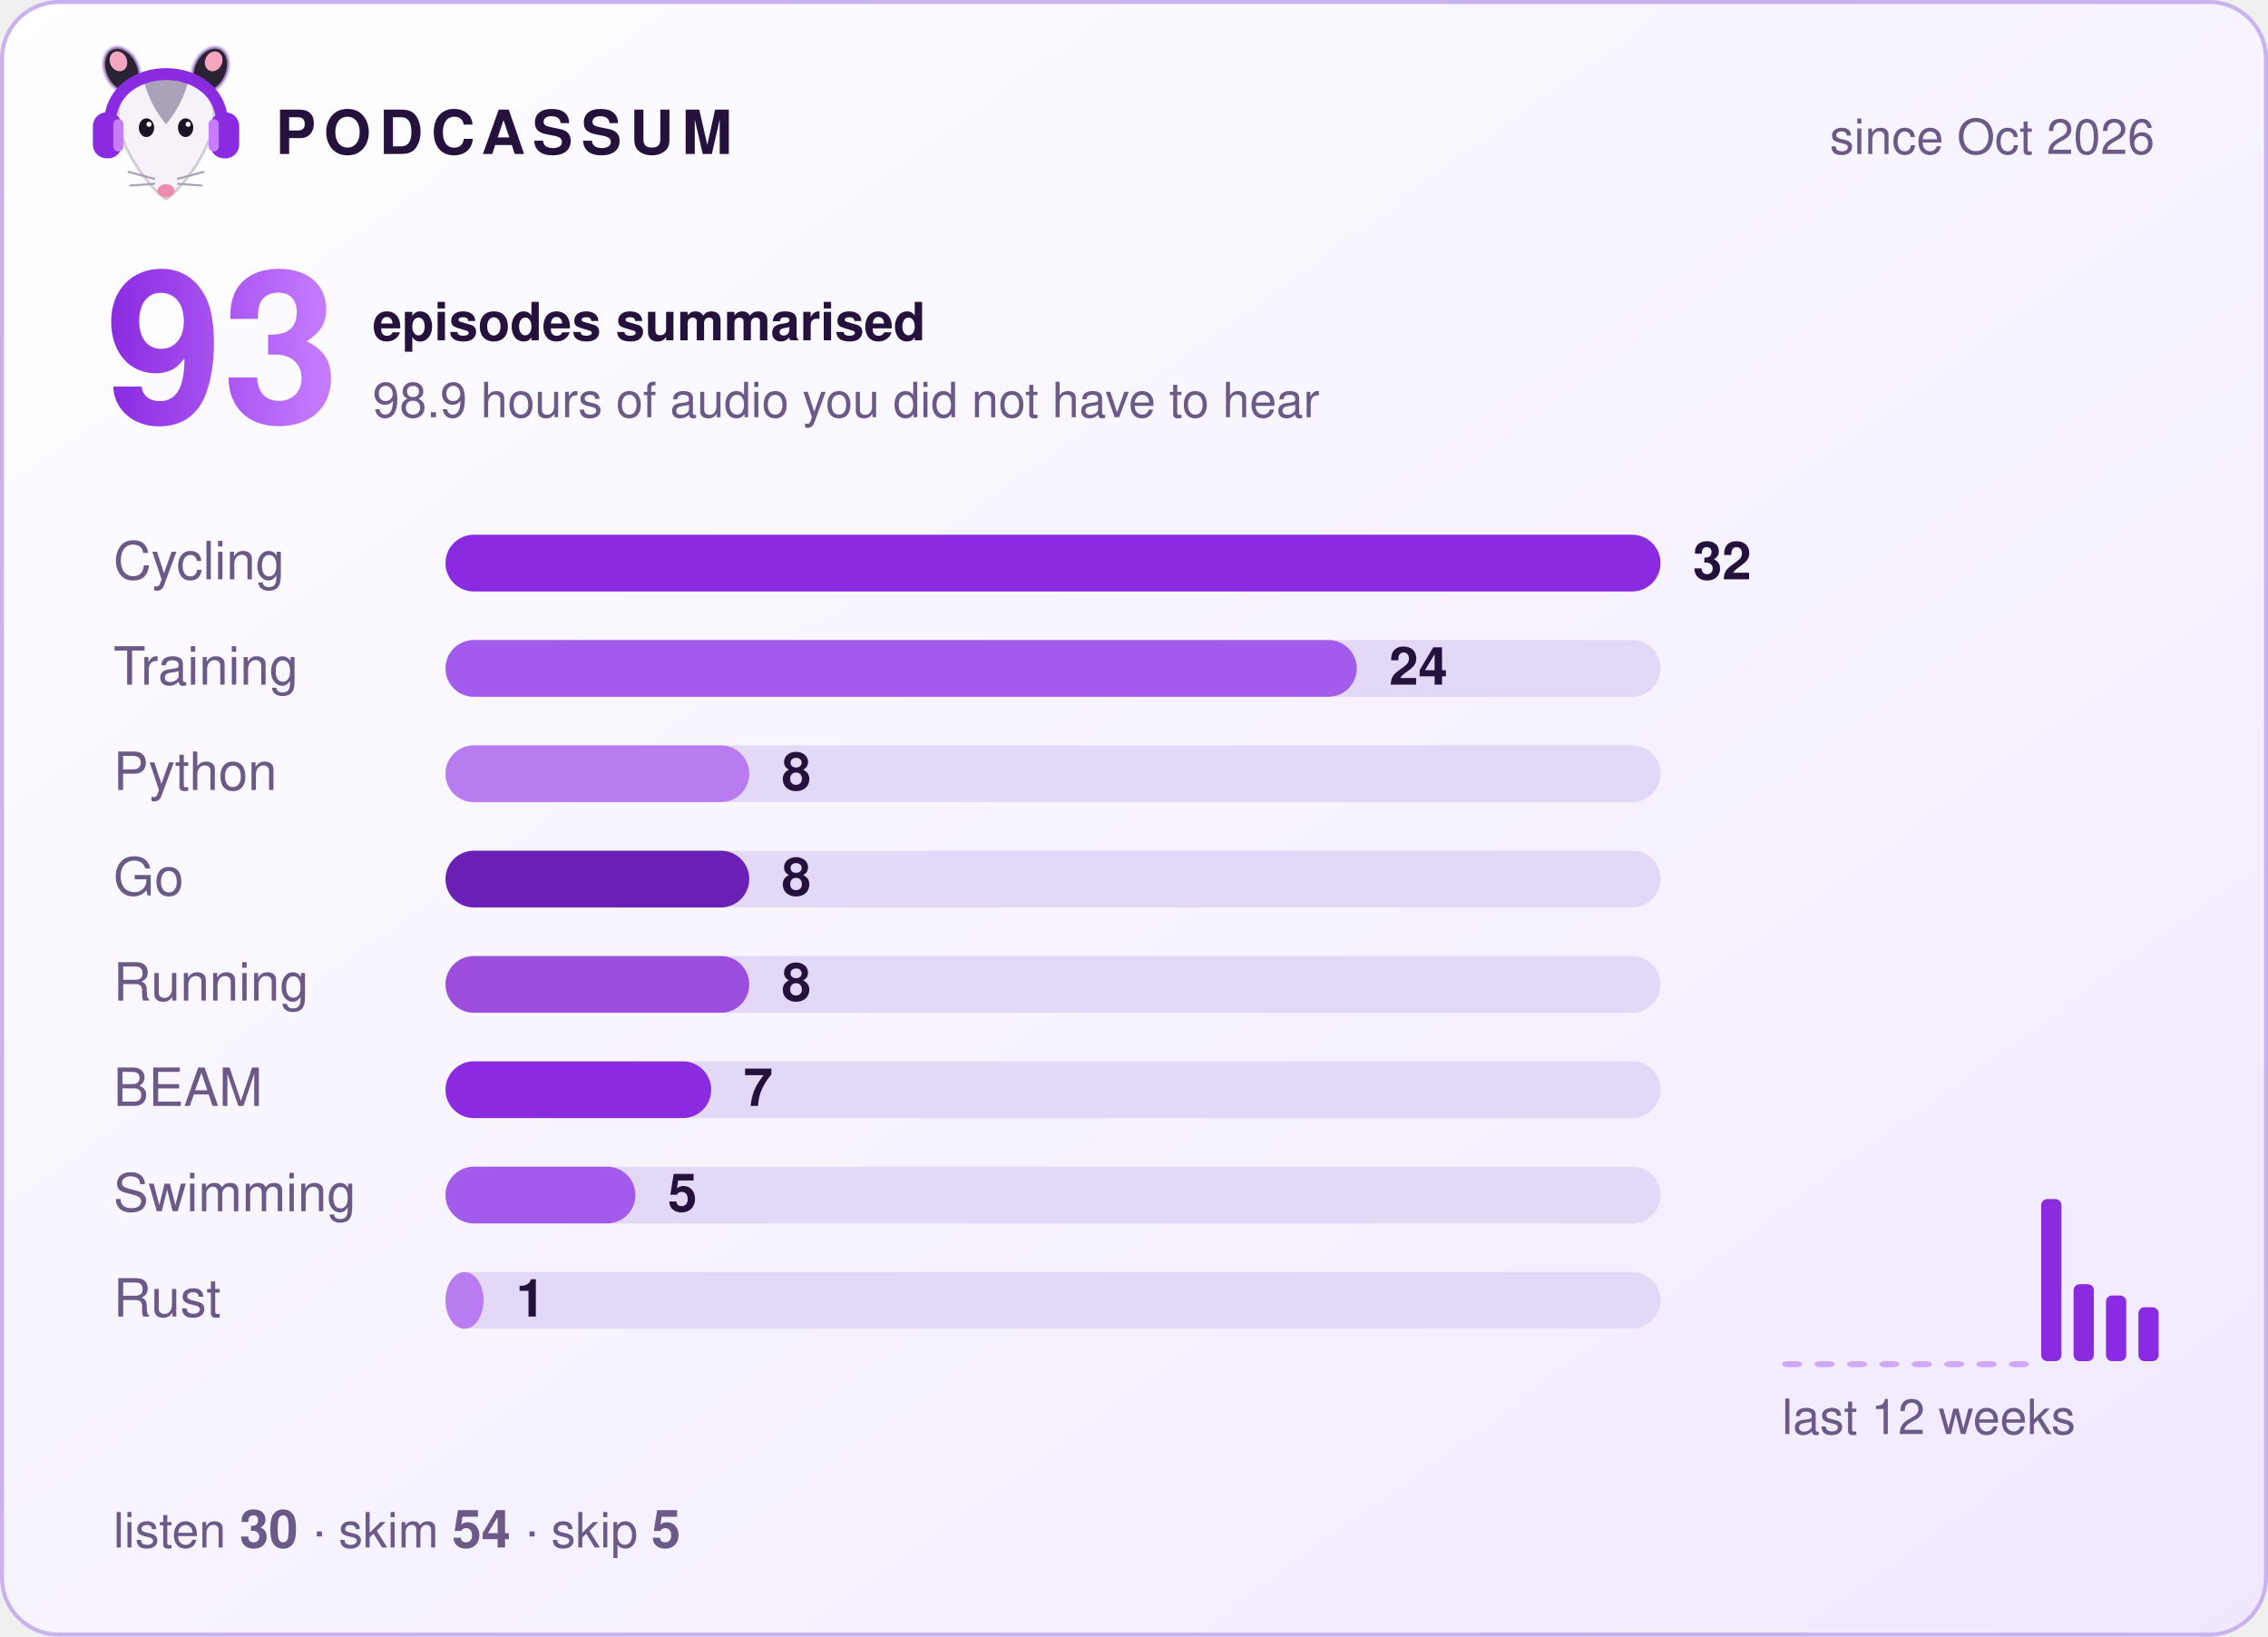
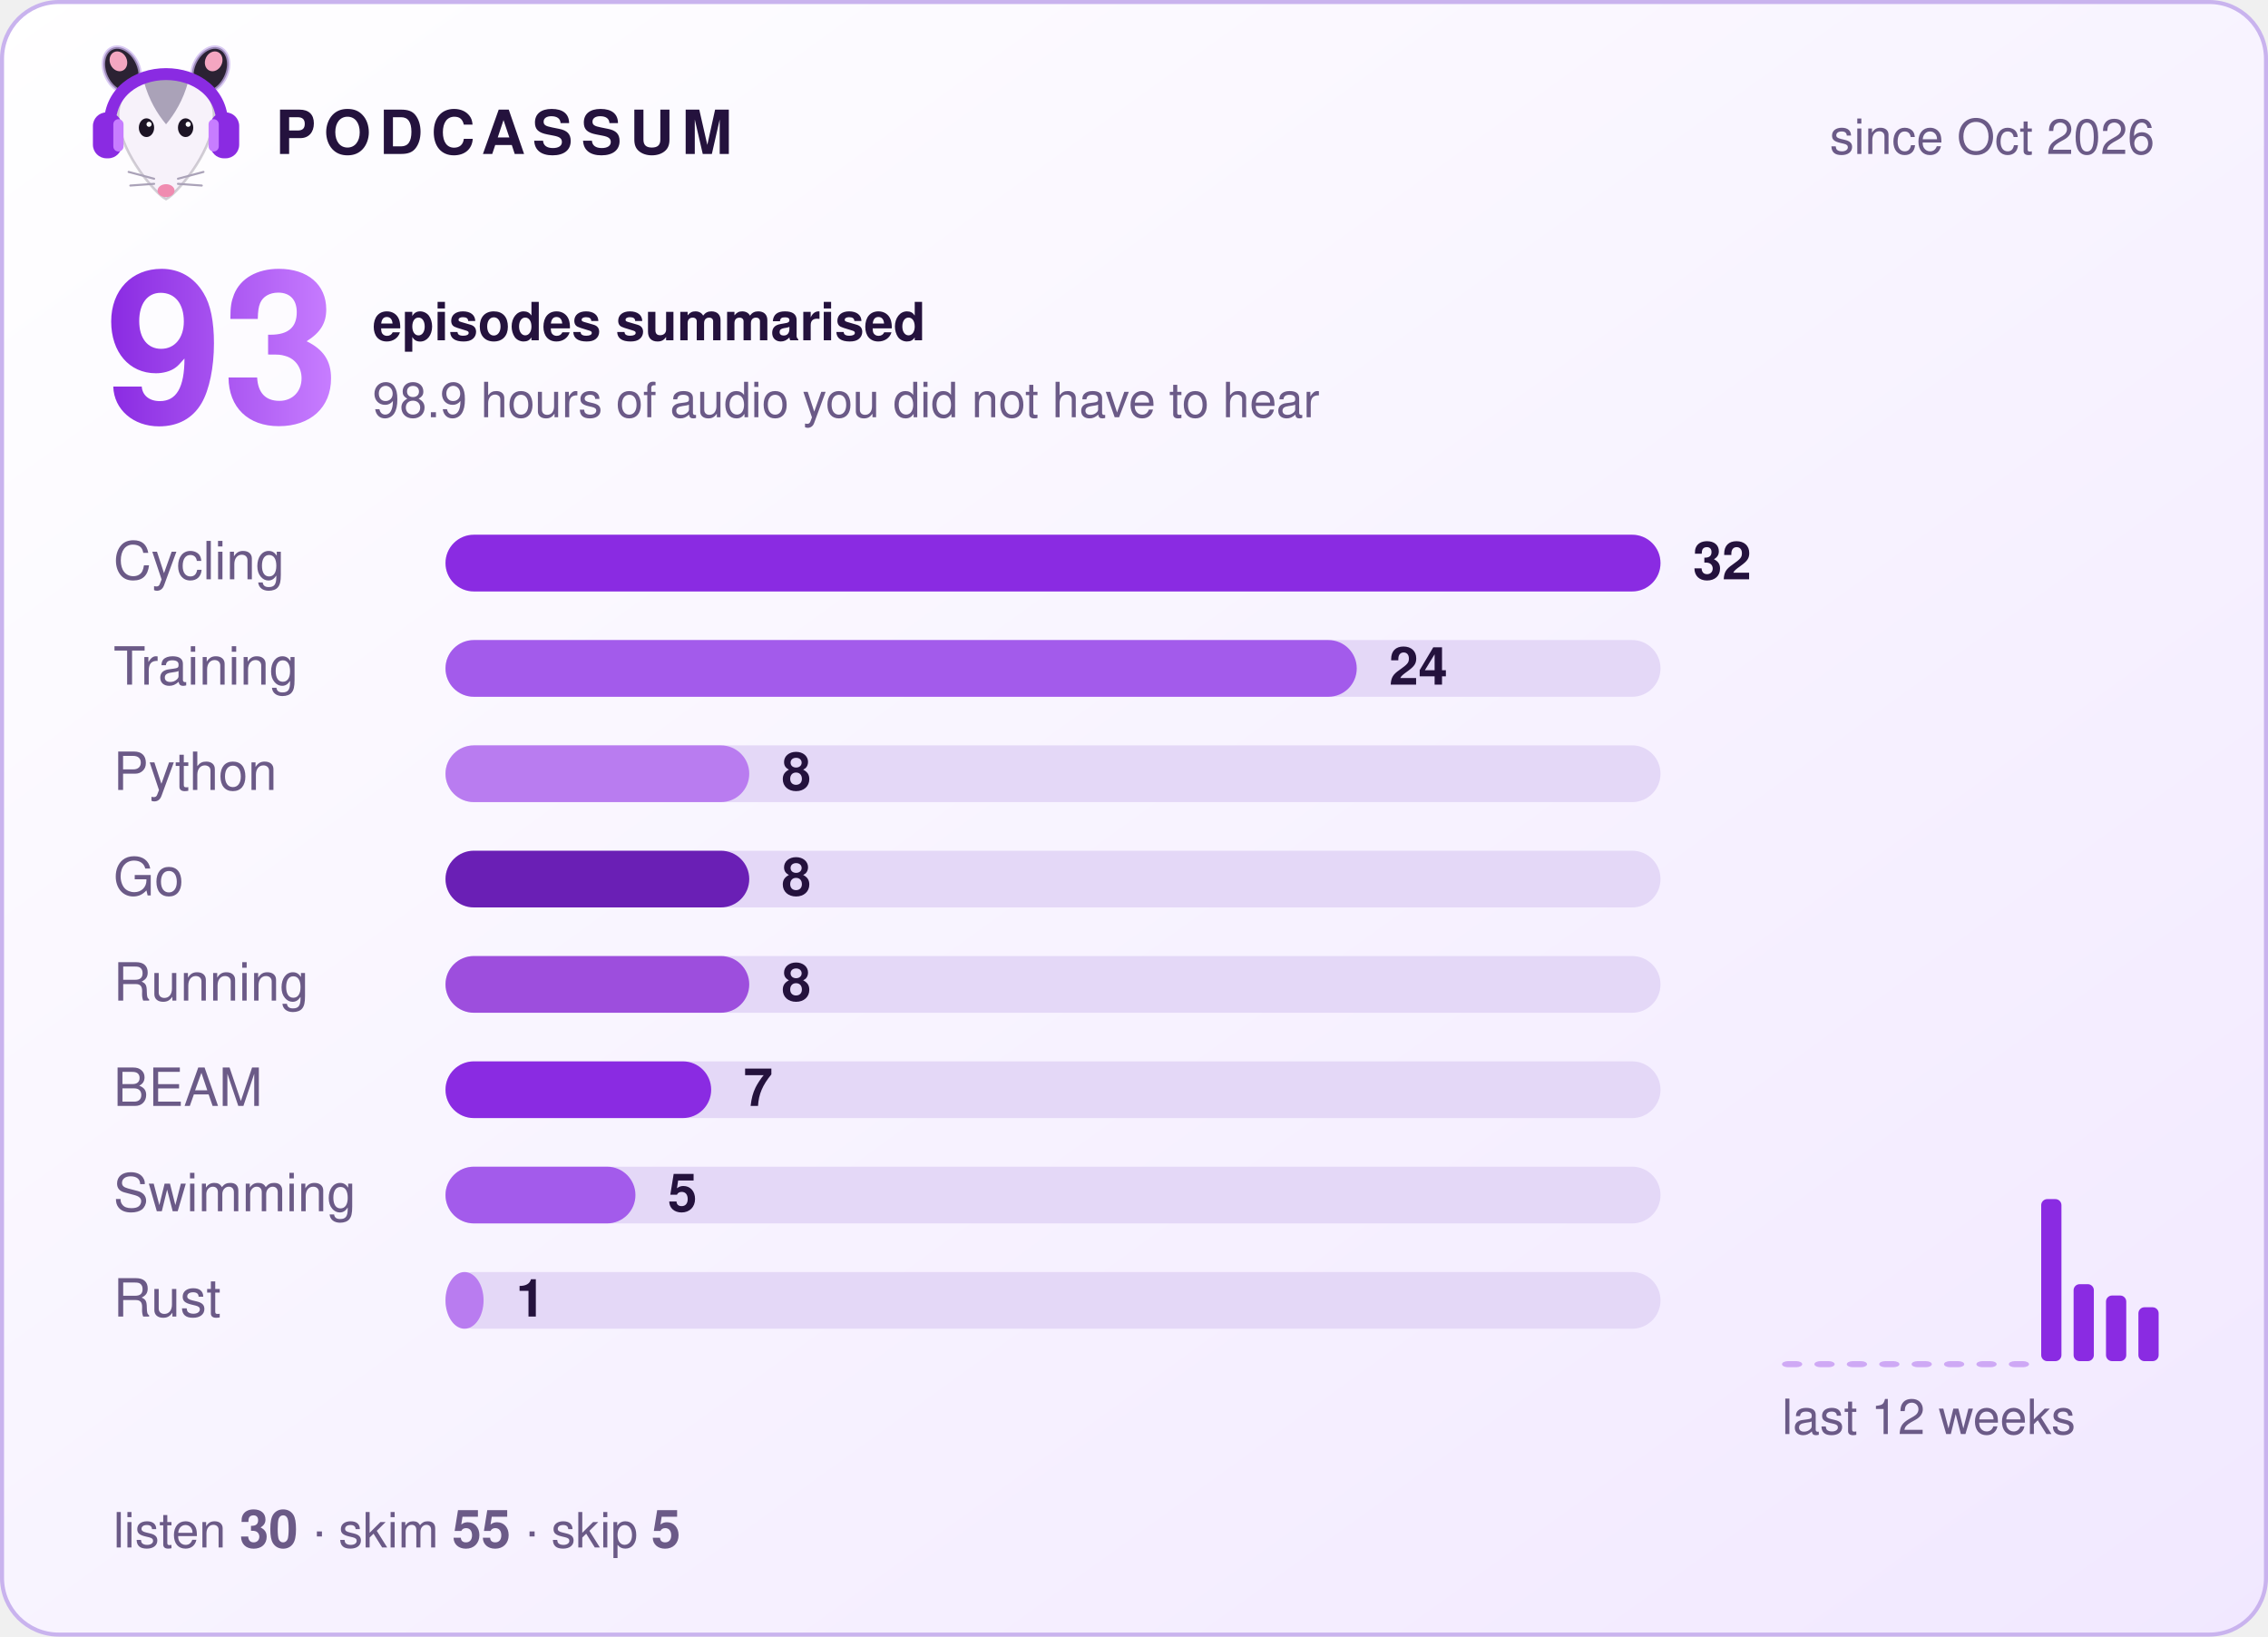
<svg xmlns="http://www.w3.org/2000/svg" width="560" height="404" viewBox="0 0 560 404" role="img" aria-label="Podcassum: 93 episodes summarised">
  <defs>
    <linearGradient id="bg" x1="0" y1="0" x2="1" y2="1">
      <stop offset="0" stop-color="#ffffff" />
      <stop offset="1" stop-color="#f1e8ff" />
    </linearGradient>
    <linearGradient id="num" x1="0" y1="0" x2="1" y2="0">
      <stop offset="0" stop-color="#8A2BE2" />
      <stop offset="1" stop-color="#C77DFF" />
    </linearGradient>
  </defs>
  <style>
  text { font-family: -apple-system, "Segoe UI", Helvetica, Arial, sans-serif; fill: #24123d; }
  .title { font-size: 15px; font-weight: 700; letter-spacing: 2px; }
  .dim { font-size: 12px; fill: #6b5a87; }
  .big { font-size: 52px; font-weight: 800; fill: url(#num); }
  .label { font-size: 13px; fill: #6b5a87; }
  .count { font-size: 13px; font-weight: 700; }
  .bar { transform-box: fill-box; transform-origin: left; animation: grow 0.9s cubic-bezier(.2,.8,.2,1) both; }
  @keyframes grow { from { transform: scaleX(0); } to { transform: scaleX(1); } }
</style>
  <rect x="0.5" y="0.5" width="559" height="403" rx="14" fill="url(#bg)" stroke="#c9b3ee" />
  <g transform="translate(20,8) scale(0.42)">
    <ellipse cx="24" cy="22" rx="10" ry="14" transform="rotate(-25 24 22)" fill="#2b2233" stroke="#C9B3EE" stroke-opacity=".7" stroke-width="2" />
    <ellipse cx="76" cy="22" rx="10" ry="14" transform="rotate(25 76 22)" fill="#2b2233" stroke="#C9B3EE" stroke-opacity=".7" stroke-width="2" />
    <ellipse cx="22" cy="17" rx="5" ry="6" transform="rotate(-25 22 17)" fill="#f4a6c1" />
    <ellipse cx="78" cy="17" rx="5" ry="6" transform="rotate(25 78 17)" fill="#f4a6c1" />
    <path d="M50 98 C44 95 24 72 22 52 C20 34 35 26 50 26 C65 26 80 34 78 52 C76 72 56 95 50 98 Z" fill="#f7f2fa" stroke="#2b2233" stroke-opacity=".2" stroke-width="1.5" />
    <path d="M37 29 C43 24 57 24 63 29 C60 40 55 48 50 54 C45 48 40 40 37 29 Z" fill="#aaa2b8" />
    <ellipse cx="38.5" cy="56" rx="4.5" ry="5.5" fill="#1c1424" />
    <ellipse cx="61.5" cy="56" rx="4.5" ry="5.5" fill="#1c1424" />
    <circle cx="40" cy="54" r="1.5" fill="#fff" />
    <circle cx="63" cy="54" r="1.5" fill="#fff" />
    <ellipse cx="50" cy="93" rx="5" ry="3.8" fill="#f08bb0" />
    <g stroke="#aaa2b8" stroke-width="1.2" stroke-linecap="round">
      <path d="M43 86 L28 82 M43 89 L29 90 M57 86 L72 82 M57 89 L71 90" />
    </g>
    <path d="M17 56 C15 14 85 14 83 56" fill="none" stroke="#8A2BE2" stroke-width="7" stroke-linecap="round" />
    <rect x="7" y="47" width="17" height="27" rx="8" fill="#8A2BE2" />
    <rect x="76" y="47" width="17" height="27" rx="8" fill="#8A2BE2" />
    <rect x="19" y="51" width="6" height="19" rx="3" fill="#C77DFF" />
    <rect x="75" y="51" width="6" height="19" rx="3" fill="#C77DFF" />
  </g>
  <text x="68" y="38" class="title">PODCASSUM</text>
  <text x="532" y="38" class="dim" text-anchor="end">since Oct 2026</text>
  <text x="26" y="104" class="big">93</text>
  <text x="92" y="84" class="count">episodes summarised</text>
  <text x="92" y="103" class="dim">98.9 hours of audio you did not have to hear</text>
  <text x="28" y="143" class="label">Cycling</text>
  <rect x="110" y="132" width="300" height="14" rx="7" fill="#e4d8f7" />
  <rect x="110" y="132" width="300.0" height="14" rx="7" fill="#8A2BE2" class="bar" style="animation-delay:0.00s" />
  <text x="418.0" y="143" class="count">32</text>
  <text x="28" y="169" class="label">Training</text>
  <rect x="110" y="158" width="300" height="14" rx="7" fill="#e4d8f7" />
  <rect x="110" y="158" width="225.0" height="14" rx="7" fill="#A35BEB" class="bar" style="animation-delay:0.15s" />
  <text x="343.0" y="169" class="count">24</text>
  <text x="28" y="195" class="label">Python</text>
  <rect x="110" y="184" width="300" height="14" rx="7" fill="#e4d8f7" />
  <rect x="110" y="184" width="75.0" height="14" rx="7" fill="#B97CF0" class="bar" style="animation-delay:0.30s" />
  <text x="193.0" y="195" class="count">8</text>
  <text x="28" y="221" class="label">Go</text>
  <rect x="110" y="210" width="300" height="14" rx="7" fill="#e4d8f7" />
  <rect x="110" y="210" width="75.0" height="14" rx="7" fill="#6A1FB5" class="bar" style="animation-delay:0.45s" />
  <text x="193.0" y="221" class="count">8</text>
  <text x="28" y="247" class="label">Running</text>
  <rect x="110" y="236" width="300" height="14" rx="7" fill="#e4d8f7" />
  <rect x="110" y="236" width="75.0" height="14" rx="7" fill="#9D4EDD" class="bar" style="animation-delay:0.60s" />
  <text x="193.0" y="247" class="count">8</text>
  <text x="28" y="273" class="label">BEAM</text>
  <rect x="110" y="262" width="300" height="14" rx="7" fill="#e4d8f7" />
  <rect x="110" y="262" width="65.6" height="14" rx="7" fill="#8A2BE2" class="bar" style="animation-delay:0.75s" />
  <text x="183.6" y="273" class="count">7</text>
  <text x="28" y="299" class="label">Swimming</text>
  <rect x="110" y="288" width="300" height="14" rx="7" fill="#e4d8f7" />
  <rect x="110" y="288" width="46.9" height="14" rx="7" fill="#A35BEB" class="bar" style="animation-delay:0.90s" />
  <text x="164.9" y="299" class="count">5</text>
  <text x="28" y="325" class="label">Rust</text>
  <rect x="110" y="314" width="300" height="14" rx="7" fill="#e4d8f7" />
  <rect x="110" y="314" width="9.4" height="14" rx="7" fill="#B97CF0" class="bar" style="animation-delay:1.05s" />
  <text x="127.4" y="325" class="count">1</text>
  <rect x="440" y="336.0" width="5" height="1.5" rx="1.5" fill="#8A2BE2" opacity="0.35" />
  <rect x="448" y="336.0" width="5" height="1.5" rx="1.5" fill="#8A2BE2" opacity="0.35" />
  <rect x="456" y="336.0" width="5" height="1.5" rx="1.5" fill="#8A2BE2" opacity="0.35" />
  <rect x="464" y="336.0" width="5" height="1.5" rx="1.5" fill="#8A2BE2" opacity="0.35" />
  <rect x="472" y="336.0" width="5" height="1.5" rx="1.5" fill="#8A2BE2" opacity="0.35" />
  <rect x="480" y="336.0" width="5" height="1.5" rx="1.5" fill="#8A2BE2" opacity="0.35" />
  <rect x="488" y="336.0" width="5" height="1.5" rx="1.5" fill="#8A2BE2" opacity="0.35" />
  <rect x="496" y="336.0" width="5" height="1.5" rx="1.5" fill="#8A2BE2" opacity="0.35" />
  <rect x="504" y="296.0" width="5" height="40.0" rx="1.5" fill="#8A2BE2" opacity="1" />
  <rect x="512" y="317.0" width="5" height="19.0" rx="1.5" fill="#8A2BE2" opacity="1" />
  <rect x="520" y="319.8" width="5" height="16.2" rx="1.5" fill="#8A2BE2" opacity="1" />
  <rect x="528" y="322.7" width="5" height="13.3" rx="1.5" fill="#8A2BE2" opacity="1" />
  <text x="440" y="354" class="dim">last 12 weeks</text>
-   <text x="28" y="382" class="dim">listen <tspan class="count">30</tspan>  ·  skim <tspan class="count">54</tspan>  ·  skip <tspan class="count">5</tspan>
+   <text x="28" y="382" class="dim">listen <tspan class="count">30</tspan>  ·  skim <tspan class="count">55</tspan>  ·  skip <tspan class="count">5</tspan>
  </text>
</svg>
